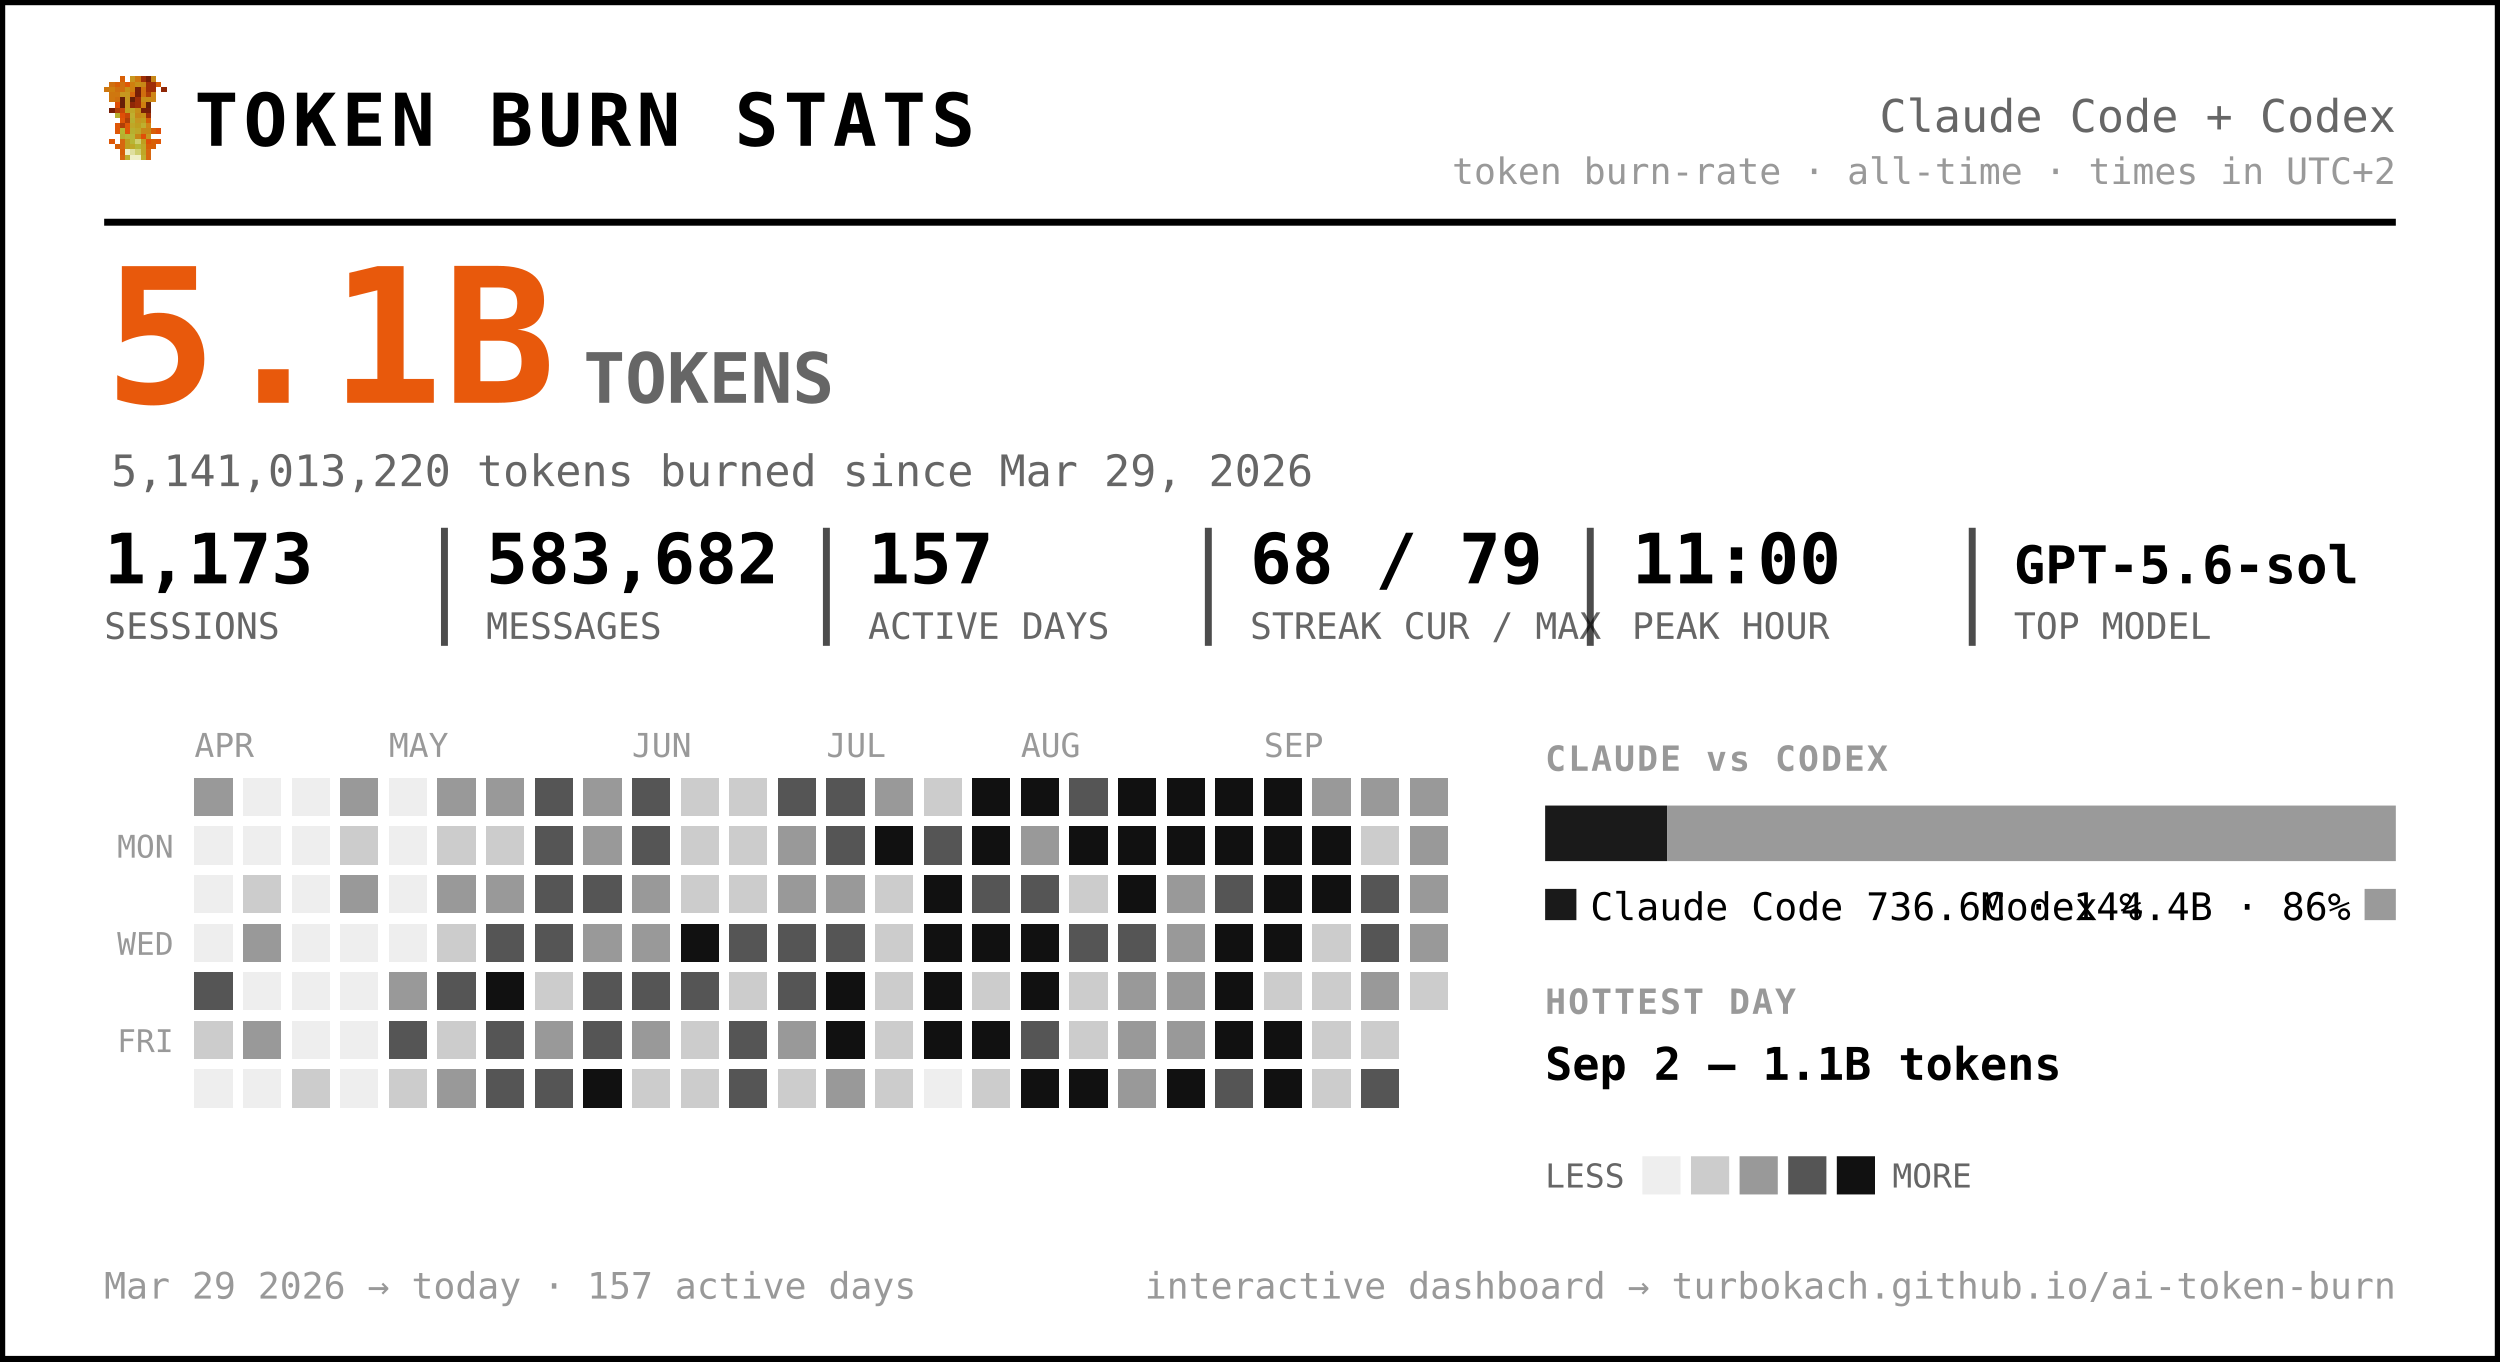
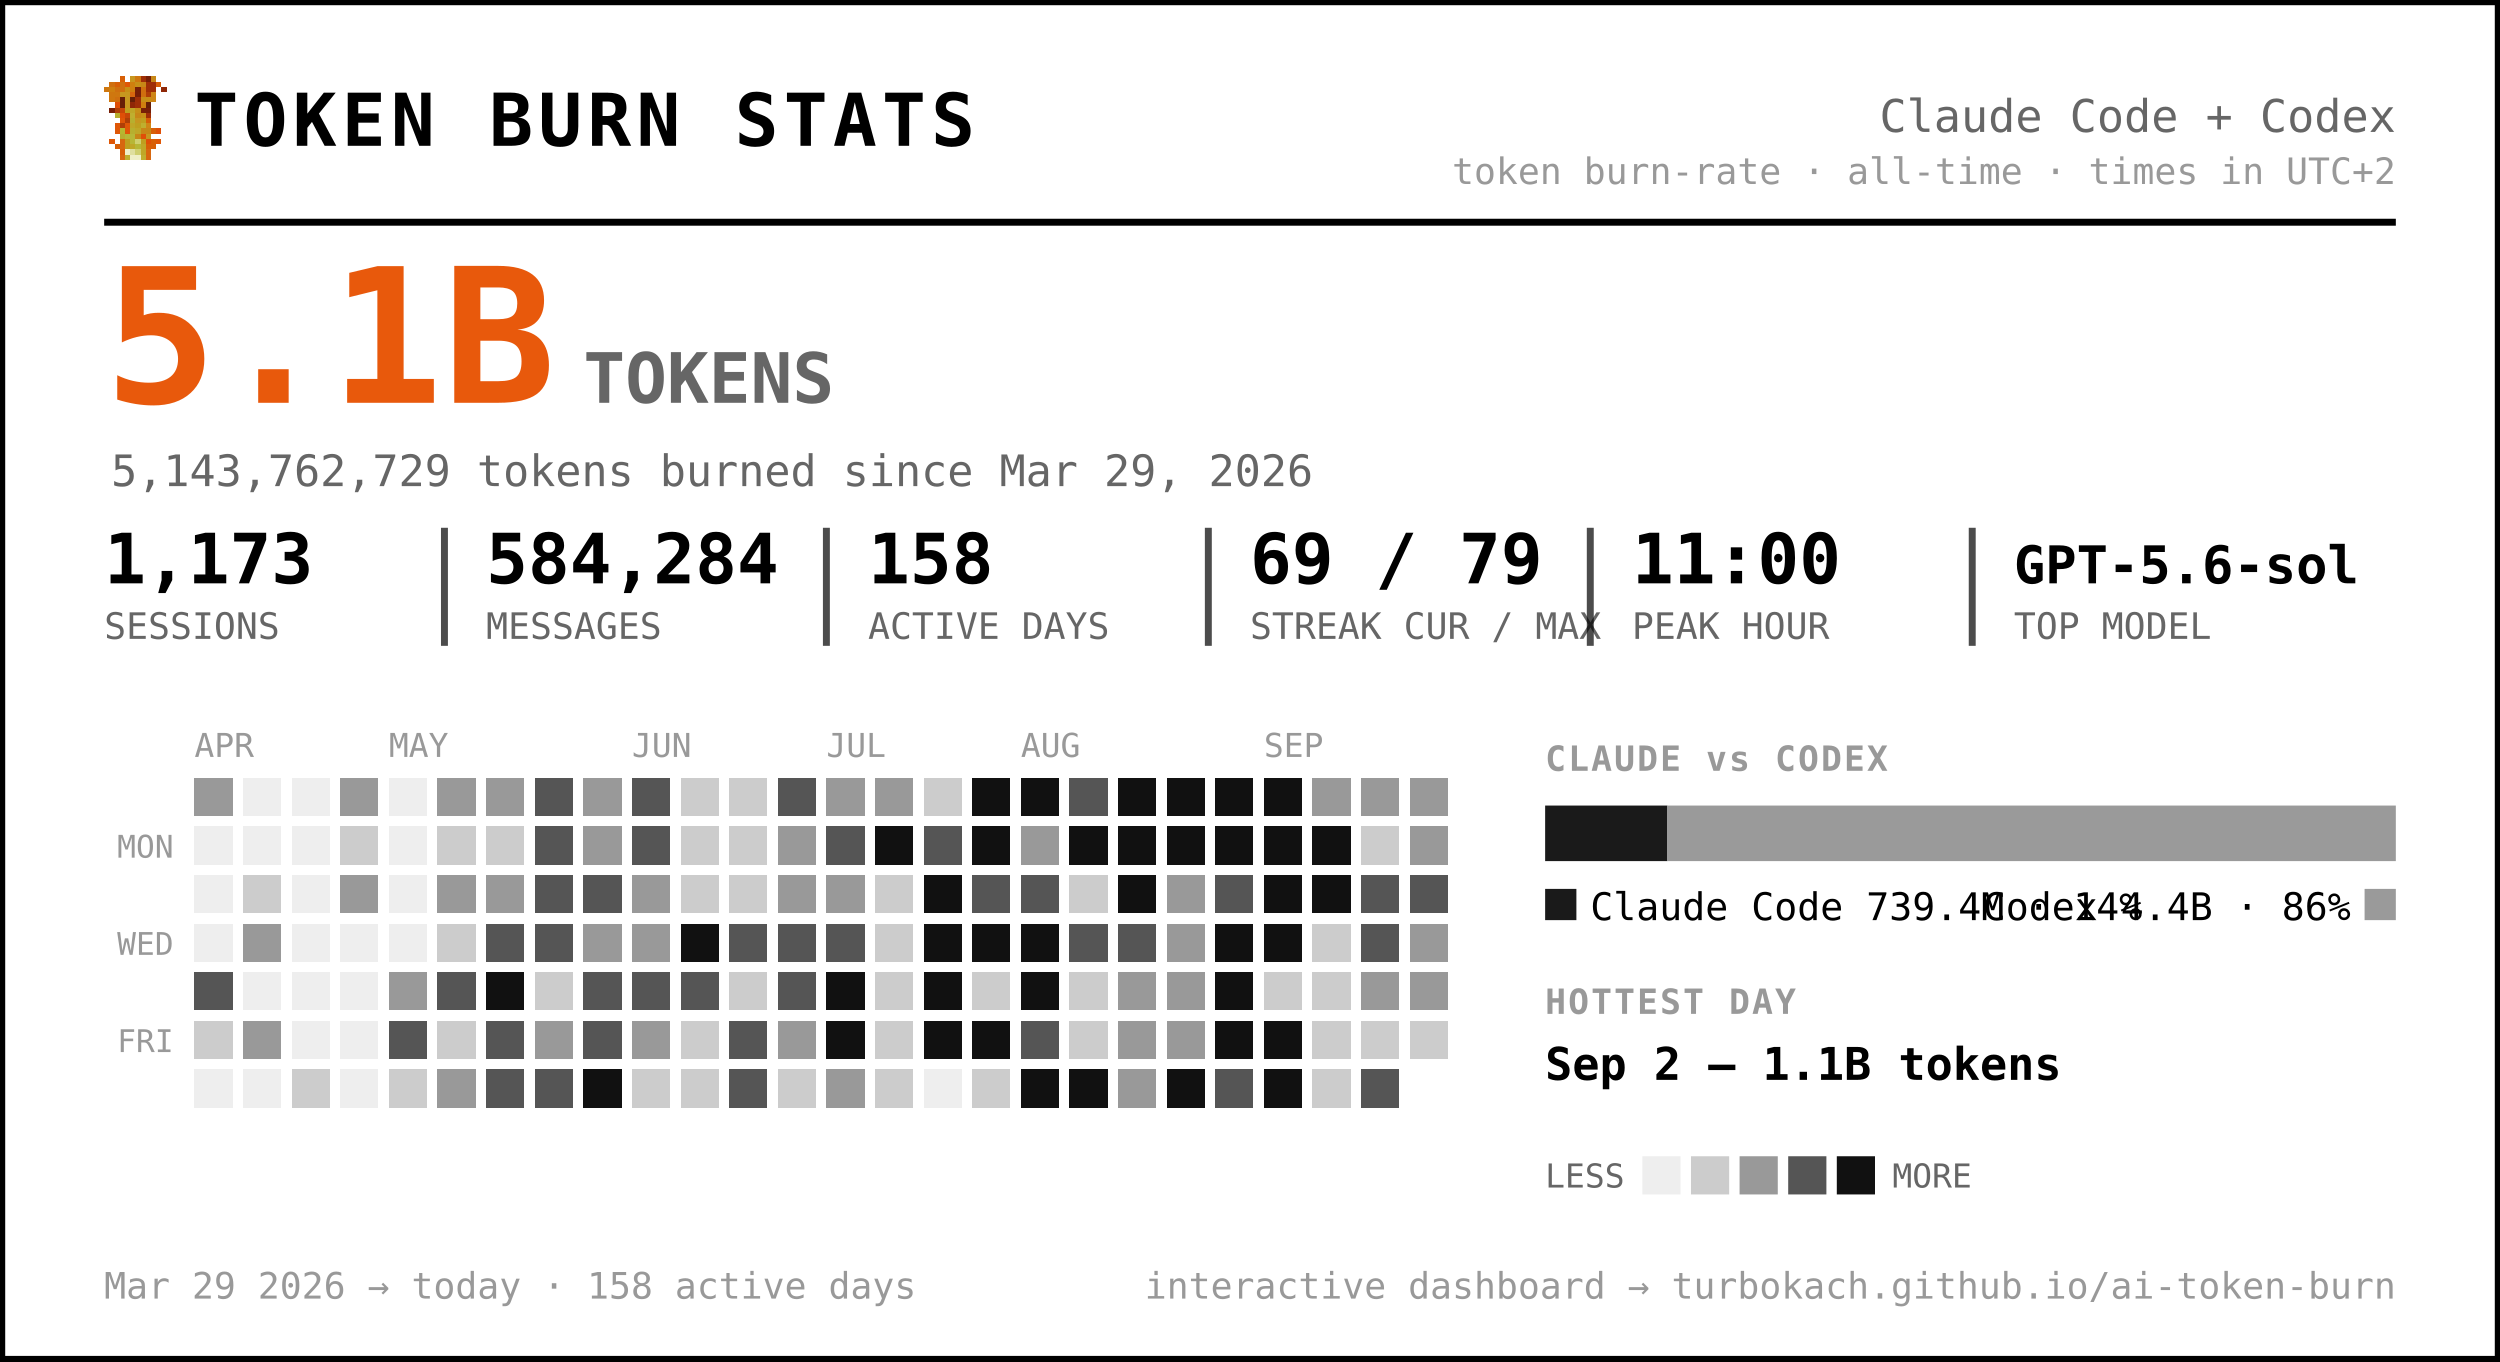
<svg xmlns="http://www.w3.org/2000/svg" width="720" height="392" viewBox="0 0 720 392" font-family="ui-monospace, 'SF Mono', 'Cascadia Code', Menlo, Consolas, monospace" role="img" aria-label="Token burn — Claude Code + Codex">
  <rect x="0.5" y="0.5" width="719" height="391" rx="0" fill="#ffffff" stroke="#000000" stroke-width="2" />
  <g transform="translate(30,22) scale(1.5)" shape-rendering="crispEdges">
    <rect x="3" y="0" width="1" height="1" fill="#d75f07" />
    <rect x="5" y="0" width="1" height="1" fill="#c7971f" />
    <rect x="6" y="0" width="1" height="1" fill="#cf770f" />
    <rect x="7" y="0" width="1" height="1" fill="#9f2f07" />
    <rect x="8" y="0" width="1" height="1" fill="#771f07" />
    <rect x="9" y="0" width="1" height="1" fill="#c78717" />
    <rect x="1" y="1" width="1" height="1" fill="#cf6f0f" />
    <rect x="2" y="1" width="1" height="1" fill="#d75f07" />
    <rect x="3" y="1" width="1" height="1" fill="#cf6f0f" />
    <rect x="4" y="1" width="1" height="1" fill="#df5707" />
    <rect x="5" y="1" width="1" height="1" fill="#cf7f0f" />
    <rect x="6" y="1" width="1" height="1" fill="#c78f17" />
    <rect x="7" y="1" width="1" height="1" fill="#c78717" />
    <rect x="8" y="1" width="1" height="1" fill="#9f2f07" />
    <rect x="9" y="1" width="1" height="1" fill="#9f2f07" />
    <rect x="10" y="1" width="1" height="1" fill="#d75f07" />
    <rect x="0" y="2" width="1" height="1" fill="#cf770f" />
    <rect x="1" y="2" width="1" height="1" fill="#cf7f0f" />
    <rect x="2" y="2" width="1" height="1" fill="#cf6f0f" />
    <rect x="3" y="2" width="1" height="1" fill="#cf6f0f" />
    <rect x="4" y="2" width="1" height="1" fill="#c78f17" />
    <rect x="5" y="2" width="1" height="1" fill="#cf7f0f" />
    <rect x="6" y="2" width="1" height="1" fill="#771f07" />
    <rect x="7" y="2" width="1" height="1" fill="#cf6f0f" />
    <rect x="8" y="2" width="1" height="1" fill="#9f2f07" />
    <rect x="9" y="2" width="1" height="1" fill="#9f2f07" />
    <rect x="11" y="2" width="1" height="1" fill="#8f2707" />
    <rect x="1" y="3" width="1" height="1" fill="#cf770f" />
    <rect x="2" y="3" width="1" height="1" fill="#cf770f" />
    <rect x="3" y="3" width="1" height="1" fill="#c7971f" />
    <rect x="4" y="3" width="1" height="1" fill="#c7971f" />
    <rect x="5" y="3" width="1" height="1" fill="#d7670f" />
    <rect x="6" y="3" width="1" height="1" fill="#771f07" />
    <rect x="7" y="3" width="1" height="1" fill="#cf6f0f" />
    <rect x="8" y="3" width="1" height="1" fill="#af3f07" />
    <rect x="9" y="3" width="1" height="1" fill="#cf8717" />
    <rect x="1" y="4" width="1" height="1" fill="#cf770f" />
    <rect x="2" y="4" width="1" height="1" fill="#cf6f0f" />
    <rect x="3" y="4" width="1" height="1" fill="#671f07" />
    <rect x="4" y="4" width="1" height="1" fill="#c7971f" />
    <rect x="5" y="4" width="1" height="1" fill="#671f07" />
    <rect x="6" y="4" width="1" height="1" fill="#9f2f07" />
    <rect x="7" y="4" width="1" height="1" fill="#c78f17" />
    <rect x="8" y="4" width="1" height="1" fill="#c78f17" />
    <rect x="9" y="4" width="1" height="1" fill="#cf8717" />
    <rect x="2" y="5" width="1" height="1" fill="#df4f07" />
    <rect x="3" y="5" width="1" height="1" fill="#671f07" />
    <rect x="4" y="5" width="1" height="1" fill="#c7971f" />
    <rect x="5" y="5" width="1" height="1" fill="#8f2707" />
    <rect x="6" y="5" width="1" height="1" fill="#9f2f07" />
    <rect x="7" y="5" width="1" height="1" fill="#cf7f0f" />
    <rect x="8" y="5" width="1" height="1" fill="#671f07" />
    <rect x="1" y="6" width="1" height="1" fill="#771f07" />
    <rect x="2" y="6" width="1" height="1" fill="#af3f07" />
    <rect x="3" y="6" width="1" height="1" fill="#c74707" />
    <rect x="4" y="6" width="1" height="1" fill="#bf9f1f" />
    <rect x="5" y="6" width="1" height="1" fill="#bfa727" />
    <rect x="6" y="6" width="1" height="1" fill="#c78f17" />
    <rect x="7" y="6" width="1" height="1" fill="#771f07" />
    <rect x="8" y="6" width="1" height="1" fill="#771f07" />
    <rect x="2" y="7" width="1" height="1" fill="#b7af2f" />
    <rect x="3" y="7" width="1" height="1" fill="#df4f07" />
    <rect x="4" y="7" width="1" height="1" fill="#c74707" />
    <rect x="5" y="7" width="1" height="1" fill="#bfaf2f" />
    <rect x="6" y="7" width="1" height="1" fill="#c78717" />
    <rect x="7" y="7" width="1" height="1" fill="#c78f17" />
    <rect x="8" y="7" width="1" height="1" fill="#9f2f07" />
    <rect x="3" y="8" width="1" height="1" fill="#df5707" />
    <rect x="4" y="8" width="1" height="1" fill="#af3f07" />
    <rect x="5" y="8" width="1" height="1" fill="#b7af2f" />
    <rect x="6" y="8" width="1" height="1" fill="#c7971f" />
    <rect x="7" y="8" width="1" height="1" fill="#bf9f1f" />
    <rect x="8" y="8" width="1" height="1" fill="#d75f07" />
    <rect x="2" y="9" width="1" height="1" fill="#df5707" />
    <rect x="3" y="9" width="1" height="1" fill="#af3f07" />
    <rect x="4" y="9" width="1" height="1" fill="#df5707" />
    <rect x="5" y="9" width="1" height="1" fill="#bfa727" />
    <rect x="6" y="9" width="1" height="1" fill="#bf9f1f" />
    <rect x="7" y="9" width="1" height="1" fill="#bfaf2f" />
    <rect x="8" y="9" width="1" height="1" fill="#cf8717" />
    <rect x="2" y="10" width="1" height="1" fill="#df5707" />
    <rect x="3" y="10" width="1" height="1" fill="#b7b72f" />
    <rect x="4" y="10" width="1" height="1" fill="#df5707" />
    <rect x="5" y="10" width="1" height="1" fill="#b7af2f" />
    <rect x="6" y="10" width="1" height="1" fill="#bfa727" />
    <rect x="7" y="10" width="1" height="1" fill="#c78717" />
    <rect x="8" y="10" width="1" height="1" fill="#c78717" />
    <rect x="9" y="10" width="1" height="1" fill="#d75f07" />
    <rect x="10" y="10" width="1" height="1" fill="#df4f07" />
    <rect x="3" y="11" width="1" height="1" fill="#b7af2f" />
    <rect x="4" y="11" width="1" height="1" fill="#b7b737" />
    <rect x="5" y="11" width="1" height="1" fill="#b7b737" />
    <rect x="6" y="11" width="1" height="1" fill="#c78717" />
    <rect x="7" y="11" width="1" height="1" fill="#df4f07" />
    <rect x="8" y="11" width="1" height="1" fill="#c7971f" />
    <rect x="1" y="12" width="1" height="1" fill="#df5707" />
    <rect x="3" y="12" width="1" height="1" fill="#d7670f" />
    <rect x="4" y="12" width="1" height="1" fill="#bf9f1f" />
    <rect x="5" y="12" width="1" height="1" fill="#b7b737" />
    <rect x="6" y="12" width="1" height="1" fill="#cfcf6f" />
    <rect x="7" y="12" width="1" height="1" fill="#bf9f1f" />
    <rect x="8" y="12" width="1" height="1" fill="#df4f07" />
    <rect x="9" y="12" width="1" height="1" fill="#d75f07" />
    <rect x="10" y="12" width="1" height="1" fill="#df5707" />
    <rect x="2" y="13" width="1" height="1" fill="#d75f07" />
    <rect x="3" y="13" width="1" height="1" fill="#d7670f" />
    <rect x="4" y="13" width="1" height="1" fill="#bf9f1f" />
    <rect x="5" y="13" width="1" height="1" fill="#bfa727" />
    <rect x="6" y="13" width="1" height="1" fill="#b7b737" />
    <rect x="7" y="13" width="1" height="1" fill="#bfa727" />
    <rect x="8" y="13" width="1" height="1" fill="#d75f07" />
    <rect x="9" y="13" width="1" height="1" fill="#d75f07" />
    <rect x="3" y="14" width="1" height="1" fill="#d75f07" />
    <rect x="4" y="14" width="1" height="1" fill="#efefc7" />
    <rect x="5" y="14" width="1" height="1" fill="#dfdf9f" />
    <rect x="6" y="14" width="1" height="1" fill="#cfcf6f" />
    <rect x="7" y="14" width="1" height="1" fill="#bfa727" />
    <rect x="8" y="14" width="1" height="1" fill="#d7670f" />
    <rect x="3" y="15" width="1" height="1" fill="#d7670f" />
    <rect x="4" y="15" width="1" height="1" fill="#bfaf2f" />
    <rect x="5" y="15" width="1" height="1" fill="#efefc7" />
    <rect x="6" y="15" width="1" height="1" fill="#efefc7" />
    <rect x="7" y="15" width="1" height="1" fill="#bfaf2f" />
    <rect x="8" y="15" width="1" height="1" fill="#d7670f" />
  </g>
  <text x="56.0" y="42.0" font-size="21" fill="#000000" font-weight="800" letter-spacing="1.5">TOKEN BURN STATS</text>
  <text x="690.0" y="38.0" font-size="13" fill="#666666" text-anchor="end">Claude Code + Codex</text>
  <text x="690.0" y="53.0" font-size="10.5" fill="#999999" text-anchor="end">token burn-rate · all-time · times in UTC+2</text>
  <line x1="30" y1="64" x2="690" y2="64" stroke="#000000" stroke-width="2" />
  <text x="30.0" y="116.0" font-size="54" fill="#e8590c" font-weight="800">5.1B</text>
  <text x="168.0" y="116.0" font-size="20" fill="#666666" font-weight="600">TOKENS</text>
-   <text x="32.0" y="140.0" font-size="12.5" fill="#666666">5,141,013,220 tokens burned since Mar 29, 2026</text>
+   <text x="32.0" y="140.0" font-size="12.5" fill="#666666">5,143,762,729 tokens burned since Mar 29, 2026</text>
  <text x="30.0" y="168.0" font-size="20" fill="#000000" font-weight="700">1,173</text>
  <text x="30.0" y="184.0" font-size="10.5" fill="#666666">SESSIONS</text>
-   <text x="140.0" y="168.0" font-size="20" fill="#000000" font-weight="700">583,682</text>
+   <text x="140.0" y="168.0" font-size="20" fill="#000000" font-weight="700">584,284</text>
  <text x="140.0" y="184.0" font-size="10.5" fill="#666666">MESSAGES</text>
  <line x1="128.0" y1="152" x2="128.0" y2="186" stroke="#000000" stroke-width="2" opacity="0.7" />
-   <text x="250.0" y="168.0" font-size="20" fill="#000000" font-weight="700">157</text>
+   <text x="250.0" y="168.0" font-size="20" fill="#000000" font-weight="700">158</text>
  <text x="250.0" y="184.0" font-size="10.5" fill="#666666">ACTIVE DAYS</text>
  <line x1="238.0" y1="152" x2="238.0" y2="186" stroke="#000000" stroke-width="2" opacity="0.7" />
-   <text x="360.0" y="168.0" font-size="20" fill="#000000" font-weight="700">68 / 79</text>
+   <text x="360.0" y="168.0" font-size="20" fill="#000000" font-weight="700">69 / 79</text>
  <text x="360.0" y="184.0" font-size="10.5" fill="#666666">STREAK CUR / MAX</text>
  <line x1="348.0" y1="152" x2="348.0" y2="186" stroke="#000000" stroke-width="2" opacity="0.7" />
  <text x="470.0" y="168.0" font-size="20" fill="#000000" font-weight="700">11:00</text>
  <text x="470.0" y="184.0" font-size="10.5" fill="#666666">PEAK HOUR</text>
  <line x1="458.0" y1="152" x2="458.0" y2="186" stroke="#000000" stroke-width="2" opacity="0.7" />
  <text x="580.0" y="168.0" font-size="15" fill="#000000" font-weight="700">GPT-5.6-sol</text>
  <text x="580.0" y="184.0" font-size="10.5" fill="#666666">TOP MODEL</text>
  <line x1="568.0" y1="152" x2="568.0" y2="186" stroke="#000000" stroke-width="2" opacity="0.7" />
  <text x="56.0" y="218.0" font-size="9.5" fill="#999999">APR</text>
  <text x="112.0" y="218.0" font-size="9.5" fill="#999999">MAY</text>
  <text x="182.0" y="218.0" font-size="9.5" fill="#999999">JUN</text>
  <text x="238.0" y="218.0" font-size="9.5" fill="#999999">JUL</text>
  <text x="294.0" y="218.0" font-size="9.5" fill="#999999">AUG</text>
  <text x="364.0" y="218.0" font-size="9.5" fill="#999999">SEP</text>
  <text x="50.0" y="247.0" font-size="9" fill="#999999" text-anchor="end">MON</text>
  <text x="50.0" y="275.0" font-size="9" fill="#999999" text-anchor="end">WED</text>
  <text x="50.0" y="303.0" font-size="9" fill="#999999" text-anchor="end">FRI</text>
  <g shape-rendering="crispEdges">
    <rect x="126" y="238" width="11" height="11" rx="0" fill="#cccccc" />
    <rect x="126" y="252" width="11" height="11" rx="0" fill="#999999" />
    <rect x="126" y="266" width="11" height="11" rx="0" fill="#cccccc" />
    <rect x="126" y="280" width="11" height="11" rx="0" fill="#555555" />
    <rect x="126" y="294" width="11" height="11" rx="0" fill="#cccccc" />
    <rect x="126" y="308" width="11" height="11" rx="0" fill="#999999" />
    <rect x="140" y="224" width="11" height="11" rx="0" fill="#999999" />
    <rect x="140" y="238" width="11" height="11" rx="0" fill="#cccccc" />
    <rect x="140" y="252" width="11" height="11" rx="0" fill="#999999" />
    <rect x="140" y="266" width="11" height="11" rx="0" fill="#555555" />
    <rect x="140" y="280" width="11" height="11" rx="0" fill="#111111" />
    <rect x="140" y="294" width="11" height="11" rx="0" fill="#555555" />
    <rect x="140" y="308" width="11" height="11" rx="0" fill="#555555" />
    <rect x="154" y="224" width="11" height="11" rx="0" fill="#555555" />
    <rect x="154" y="238" width="11" height="11" rx="0" fill="#555555" />
    <rect x="154" y="252" width="11" height="11" rx="0" fill="#555555" />
    <rect x="154" y="266" width="11" height="11" rx="0" fill="#555555" />
    <rect x="154" y="280" width="11" height="11" rx="0" fill="#cccccc" />
    <rect x="154" y="294" width="11" height="11" rx="0" fill="#999999" />
    <rect x="154" y="308" width="11" height="11" rx="0" fill="#555555" />
    <rect x="168" y="224" width="11" height="11" rx="0" fill="#999999" />
    <rect x="168" y="238" width="11" height="11" rx="0" fill="#999999" />
    <rect x="168" y="252" width="11" height="11" rx="0" fill="#555555" />
    <rect x="168" y="266" width="11" height="11" rx="0" fill="#999999" />
    <rect x="168" y="280" width="11" height="11" rx="0" fill="#555555" />
    <rect x="168" y="294" width="11" height="11" rx="0" fill="#555555" />
    <rect x="168" y="308" width="11" height="11" rx="0" fill="#111111" />
    <rect x="182" y="224" width="11" height="11" rx="0" fill="#555555" />
    <rect x="182" y="238" width="11" height="11" rx="0" fill="#555555" />
    <rect x="182" y="252" width="11" height="11" rx="0" fill="#999999" />
    <rect x="182" y="266" width="11" height="11" rx="0" fill="#999999" />
    <rect x="182" y="280" width="11" height="11" rx="0" fill="#555555" />
    <rect x="182" y="294" width="11" height="11" rx="0" fill="#999999" />
    <rect x="182" y="308" width="11" height="11" rx="0" fill="#cccccc" />
    <rect x="196" y="224" width="11" height="11" rx="0" fill="#cccccc" />
    <rect x="196" y="238" width="11" height="11" rx="0" fill="#cccccc" />
    <rect x="196" y="252" width="11" height="11" rx="0" fill="#cccccc" />
    <rect x="196" y="266" width="11" height="11" rx="0" fill="#111111" />
    <rect x="196" y="280" width="11" height="11" rx="0" fill="#555555" />
    <rect x="196" y="294" width="11" height="11" rx="0" fill="#cccccc" />
    <rect x="196" y="308" width="11" height="11" rx="0" fill="#cccccc" />
    <rect x="210" y="224" width="11" height="11" rx="0" fill="#cccccc" />
    <rect x="210" y="238" width="11" height="11" rx="0" fill="#cccccc" />
    <rect x="210" y="252" width="11" height="11" rx="0" fill="#cccccc" />
    <rect x="210" y="266" width="11" height="11" rx="0" fill="#555555" />
    <rect x="210" y="280" width="11" height="11" rx="0" fill="#cccccc" />
    <rect x="210" y="294" width="11" height="11" rx="0" fill="#555555" />
    <rect x="210" y="308" width="11" height="11" rx="0" fill="#555555" />
    <rect x="224" y="224" width="11" height="11" rx="0" fill="#555555" />
    <rect x="224" y="238" width="11" height="11" rx="0" fill="#999999" />
    <rect x="224" y="252" width="11" height="11" rx="0" fill="#999999" />
    <rect x="224" y="266" width="11" height="11" rx="0" fill="#555555" />
    <rect x="224" y="280" width="11" height="11" rx="0" fill="#555555" />
    <rect x="224" y="294" width="11" height="11" rx="0" fill="#999999" />
    <rect x="224" y="308" width="11" height="11" rx="0" fill="#cccccc" />
-     <rect x="238" y="224" width="11" height="11" rx="0" fill="#555555" />
+     <rect x="238" y="224" width="11" height="11" rx="0" fill="#999999" />
    <rect x="238" y="238" width="11" height="11" rx="0" fill="#555555" />
    <rect x="238" y="252" width="11" height="11" rx="0" fill="#999999" />
    <rect x="238" y="266" width="11" height="11" rx="0" fill="#555555" />
    <rect x="238" y="280" width="11" height="11" rx="0" fill="#111111" />
    <rect x="238" y="294" width="11" height="11" rx="0" fill="#111111" />
    <rect x="238" y="308" width="11" height="11" rx="0" fill="#999999" />
    <rect x="252" y="224" width="11" height="11" rx="0" fill="#999999" />
    <rect x="252" y="238" width="11" height="11" rx="0" fill="#111111" />
    <rect x="252" y="252" width="11" height="11" rx="0" fill="#cccccc" />
    <rect x="252" y="266" width="11" height="11" rx="0" fill="#cccccc" />
    <rect x="252" y="280" width="11" height="11" rx="0" fill="#cccccc" />
    <rect x="252" y="294" width="11" height="11" rx="0" fill="#cccccc" />
    <rect x="252" y="308" width="11" height="11" rx="0" fill="#cccccc" />
    <rect x="266" y="224" width="11" height="11" rx="0" fill="#cccccc" />
    <rect x="266" y="238" width="11" height="11" rx="0" fill="#555555" />
    <rect x="266" y="252" width="11" height="11" rx="0" fill="#111111" />
    <rect x="266" y="266" width="11" height="11" rx="0" fill="#111111" />
    <rect x="266" y="280" width="11" height="11" rx="0" fill="#111111" />
    <rect x="266" y="294" width="11" height="11" rx="0" fill="#111111" />
    <rect x="280" y="224" width="11" height="11" rx="0" fill="#111111" />
    <rect x="280" y="238" width="11" height="11" rx="0" fill="#111111" />
    <rect x="280" y="252" width="11" height="11" rx="0" fill="#555555" />
    <rect x="280" y="266" width="11" height="11" rx="0" fill="#111111" />
    <rect x="280" y="280" width="11" height="11" rx="0" fill="#cccccc" />
    <rect x="280" y="294" width="11" height="11" rx="0" fill="#111111" />
    <rect x="280" y="308" width="11" height="11" rx="0" fill="#cccccc" />
    <rect x="294" y="224" width="11" height="11" rx="0" fill="#111111" />
    <rect x="294" y="238" width="11" height="11" rx="0" fill="#999999" />
    <rect x="294" y="252" width="11" height="11" rx="0" fill="#555555" />
    <rect x="294" y="266" width="11" height="11" rx="0" fill="#111111" />
    <rect x="294" y="280" width="11" height="11" rx="0" fill="#111111" />
    <rect x="294" y="294" width="11" height="11" rx="0" fill="#555555" />
    <rect x="294" y="308" width="11" height="11" rx="0" fill="#111111" />
    <rect x="308" y="224" width="11" height="11" rx="0" fill="#555555" />
    <rect x="308" y="238" width="11" height="11" rx="0" fill="#111111" />
    <rect x="308" y="252" width="11" height="11" rx="0" fill="#cccccc" />
    <rect x="308" y="266" width="11" height="11" rx="0" fill="#555555" />
    <rect x="308" y="280" width="11" height="11" rx="0" fill="#cccccc" />
    <rect x="308" y="294" width="11" height="11" rx="0" fill="#cccccc" />
    <rect x="308" y="308" width="11" height="11" rx="0" fill="#111111" />
    <rect x="322" y="224" width="11" height="11" rx="0" fill="#111111" />
    <rect x="322" y="238" width="11" height="11" rx="0" fill="#111111" />
    <rect x="322" y="252" width="11" height="11" rx="0" fill="#111111" />
    <rect x="322" y="266" width="11" height="11" rx="0" fill="#555555" />
    <rect x="322" y="280" width="11" height="11" rx="0" fill="#999999" />
    <rect x="322" y="294" width="11" height="11" rx="0" fill="#999999" />
    <rect x="322" y="308" width="11" height="11" rx="0" fill="#999999" />
    <rect x="336" y="224" width="11" height="11" rx="0" fill="#111111" />
    <rect x="336" y="238" width="11" height="11" rx="0" fill="#111111" />
    <rect x="336" y="252" width="11" height="11" rx="0" fill="#999999" />
    <rect x="336" y="266" width="11" height="11" rx="0" fill="#999999" />
    <rect x="336" y="280" width="11" height="11" rx="0" fill="#999999" />
    <rect x="336" y="294" width="11" height="11" rx="0" fill="#999999" />
    <rect x="336" y="308" width="11" height="11" rx="0" fill="#111111" />
    <rect x="350" y="224" width="11" height="11" rx="0" fill="#111111" />
    <rect x="350" y="238" width="11" height="11" rx="0" fill="#111111" />
    <rect x="350" y="252" width="11" height="11" rx="0" fill="#555555" />
    <rect x="350" y="266" width="11" height="11" rx="0" fill="#111111" />
    <rect x="350" y="280" width="11" height="11" rx="0" fill="#111111" />
    <rect x="350" y="294" width="11" height="11" rx="0" fill="#111111" />
    <rect x="350" y="308" width="11" height="11" rx="0" fill="#555555" />
    <rect x="364" y="224" width="11" height="11" rx="0" fill="#111111" />
    <rect x="364" y="238" width="11" height="11" rx="0" fill="#111111" />
    <rect x="364" y="252" width="11" height="11" rx="0" fill="#111111" />
    <rect x="364" y="266" width="11" height="11" rx="0" fill="#111111" />
    <rect x="364" y="280" width="11" height="11" rx="0" fill="#cccccc" />
    <rect x="364" y="294" width="11" height="11" rx="0" fill="#111111" />
    <rect x="364" y="308" width="11" height="11" rx="0" fill="#111111" />
    <rect x="378" y="224" width="11" height="11" rx="0" fill="#999999" />
    <rect x="378" y="238" width="11" height="11" rx="0" fill="#111111" />
    <rect x="378" y="252" width="11" height="11" rx="0" fill="#111111" />
    <rect x="378" y="266" width="11" height="11" rx="0" fill="#cccccc" />
    <rect x="378" y="280" width="11" height="11" rx="0" fill="#cccccc" />
    <rect x="378" y="294" width="11" height="11" rx="0" fill="#cccccc" />
    <rect x="378" y="308" width="11" height="11" rx="0" fill="#cccccc" />
    <rect x="392" y="224" width="11" height="11" rx="0" fill="#999999" />
    <rect x="392" y="238" width="11" height="11" rx="0" fill="#cccccc" />
    <rect x="392" y="252" width="11" height="11" rx="0" fill="#555555" />
    <rect x="392" y="266" width="11" height="11" rx="0" fill="#555555" />
    <rect x="392" y="280" width="11" height="11" rx="0" fill="#999999" />
    <rect x="392" y="294" width="11" height="11" rx="0" fill="#cccccc" />
    <rect x="392" y="308" width="11" height="11" rx="0" fill="#555555" />
    <rect x="406" y="224" width="11" height="11" rx="0" fill="#999999" />
    <rect x="406" y="238" width="11" height="11" rx="0" fill="#999999" />
-     <rect x="406" y="252" width="11" height="11" rx="0" fill="#999999" />
+     <rect x="406" y="252" width="11" height="11" rx="0" fill="#555555" />
    <rect x="406" y="266" width="11" height="11" rx="0" fill="#999999" />
-     <rect x="406" y="280" width="11" height="11" rx="0" fill="#cccccc" />
+     <rect x="406" y="280" width="11" height="11" rx="0" fill="#999999" />
+     <rect x="406" y="294" width="11" height="11" rx="0" fill="#cccccc" />
    <rect x="56" y="224" width="11" height="11" rx="0" fill="#999999" />
    <rect x="56" y="280" width="11" height="11" rx="0" fill="#555555" />
    <rect x="56" y="294" width="11" height="11" rx="0" fill="#cccccc" />
    <rect x="70" y="252" width="11" height="11" rx="0" fill="#cccccc" />
    <rect x="70" y="266" width="11" height="11" rx="0" fill="#999999" />
    <rect x="70" y="294" width="11" height="11" rx="0" fill="#999999" />
    <rect x="84" y="308" width="11" height="11" rx="0" fill="#cccccc" />
    <rect x="98" y="224" width="11" height="11" rx="0" fill="#999999" />
    <rect x="98" y="238" width="11" height="11" rx="0" fill="#cccccc" />
    <rect x="98" y="252" width="11" height="11" rx="0" fill="#999999" />
    <rect x="112" y="280" width="11" height="11" rx="0" fill="#999999" />
    <rect x="112" y="294" width="11" height="11" rx="0" fill="#555555" />
    <rect x="112" y="308" width="11" height="11" rx="0" fill="#cccccc" />
    <rect x="126" y="224" width="11" height="11" rx="0" fill="#999999" />
    <rect x="56" y="238" width="11" height="11" rx="0" fill="#eeeeee" />
    <rect x="56" y="252" width="11" height="11" rx="0" fill="#eeeeee" />
    <rect x="56" y="266" width="11" height="11" rx="0" fill="#eeeeee" />
    <rect x="56" y="308" width="11" height="11" rx="0" fill="#eeeeee" />
    <rect x="70" y="224" width="11" height="11" rx="0" fill="#eeeeee" />
    <rect x="70" y="238" width="11" height="11" rx="0" fill="#eeeeee" />
    <rect x="70" y="280" width="11" height="11" rx="0" fill="#eeeeee" />
    <rect x="70" y="308" width="11" height="11" rx="0" fill="#eeeeee" />
    <rect x="84" y="224" width="11" height="11" rx="0" fill="#eeeeee" />
    <rect x="84" y="238" width="11" height="11" rx="0" fill="#eeeeee" />
    <rect x="84" y="252" width="11" height="11" rx="0" fill="#eeeeee" />
    <rect x="84" y="266" width="11" height="11" rx="0" fill="#eeeeee" />
    <rect x="84" y="280" width="11" height="11" rx="0" fill="#eeeeee" />
    <rect x="84" y="294" width="11" height="11" rx="0" fill="#eeeeee" />
    <rect x="98" y="266" width="11" height="11" rx="0" fill="#eeeeee" />
    <rect x="98" y="280" width="11" height="11" rx="0" fill="#eeeeee" />
    <rect x="98" y="294" width="11" height="11" rx="0" fill="#eeeeee" />
    <rect x="98" y="308" width="11" height="11" rx="0" fill="#eeeeee" />
    <rect x="112" y="224" width="11" height="11" rx="0" fill="#eeeeee" />
    <rect x="112" y="238" width="11" height="11" rx="0" fill="#eeeeee" />
    <rect x="112" y="252" width="11" height="11" rx="0" fill="#eeeeee" />
    <rect x="112" y="266" width="11" height="11" rx="0" fill="#eeeeee" />
    <rect x="266" y="308" width="11" height="11" rx="0" fill="#eeeeee" />
  </g>
  <text x="445.0" y="222.0" font-size="10" fill="#999999" font-weight="700" letter-spacing="0.6">CLAUDE vs CODEX</text>
-   <path d="M445.00,232 H480.11 L480.11,232 V248.00 L480.11,248.00 H445.00 L445.00,248.00 V232.00 L445.00,232.00 Z" fill="#1a1a1a" />
-   <path d="M480.11,232 H690.00 L690.00,232 V248.00 L690.00,248.00 H480.11 L480.11,248.00 V232.00 L480.11,232.00 Z" fill="#9a9a9a" />
+   <path d="M445.00,232 H480.22 L480.22,232 V248.00 L480.22,248.00 H445.00 L445.00,248.00 V232.00 L445.00,232.00 Z" fill="#1a1a1a" />
+   <path d="M480.22,232 H690.00 L690.00,232 V248.00 L690.00,248.00 H480.22 L480.22,248.00 V232.00 L480.22,232.00 Z" fill="#9a9a9a" />
  <rect x="445" y="256" width="9" height="9" rx="0" fill="#1a1a1a" />
-   <text x="458.0" y="265.0" font-size="11" fill="#000000">Claude Code  736.6M · 14%</text>
+   <text x="458.0" y="265.0" font-size="11" fill="#000000">Claude Code  739.4M · 14%</text>
  <rect x="681.0" y="256" width="9" height="9" rx="0" fill="#9a9a9a" />
  <text x="677.0" y="265.0" font-size="11" fill="#000000" text-anchor="end">Codex  4.4B · 86%</text>
  <text x="445.0" y="292.0" font-size="10" fill="#999999" font-weight="700" letter-spacing="0.6">HOTTEST DAY</text>
  <text x="445.0" y="311.0" font-size="13" fill="#000000" font-weight="600">Sep 2 — 1.1B tokens</text>
  <text x="445.0" y="342.0" font-size="9.5" fill="#666666">LESS</text>
  <rect x="473" y="333" width="11" height="11" rx="0" fill="#eeeeee" />
  <rect x="487" y="333" width="11" height="11" rx="0" fill="#cccccc" />
  <rect x="501" y="333" width="11" height="11" rx="0" fill="#999999" />
  <rect x="515" y="333" width="11" height="11" rx="0" fill="#555555" />
  <rect x="529" y="333" width="11" height="11" rx="0" fill="#111111" />
  <text x="545.0" y="342.0" font-size="9.5" fill="#666666">MORE</text>
-   <text x="30.0" y="374.0" font-size="10.5" fill="#999999">Mar 29 2026 → today  ·  157 active days</text>
+   <text x="30.0" y="374.0" font-size="10.5" fill="#999999">Mar 29 2026 → today  ·  158 active days</text>
  <text x="690.0" y="374.0" font-size="10.5" fill="#999999" text-anchor="end">interactive dashboard → turbokach.github.io/ai-token-burn</text>
</svg>
